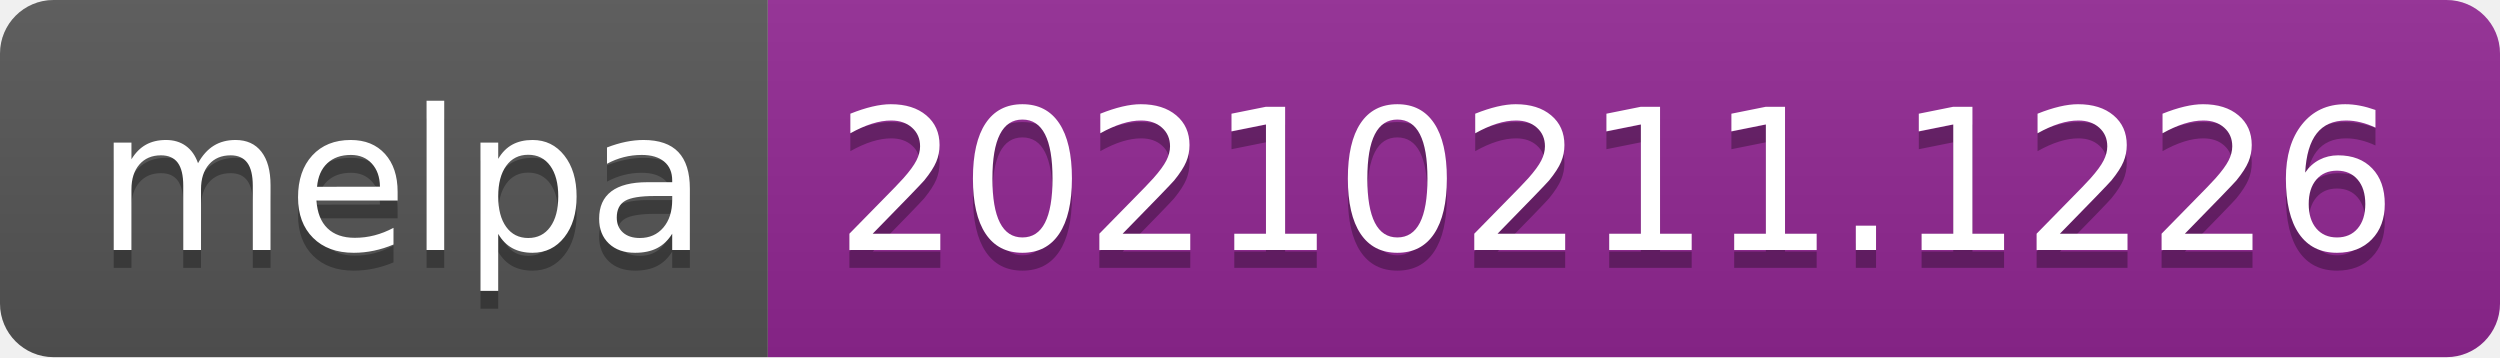
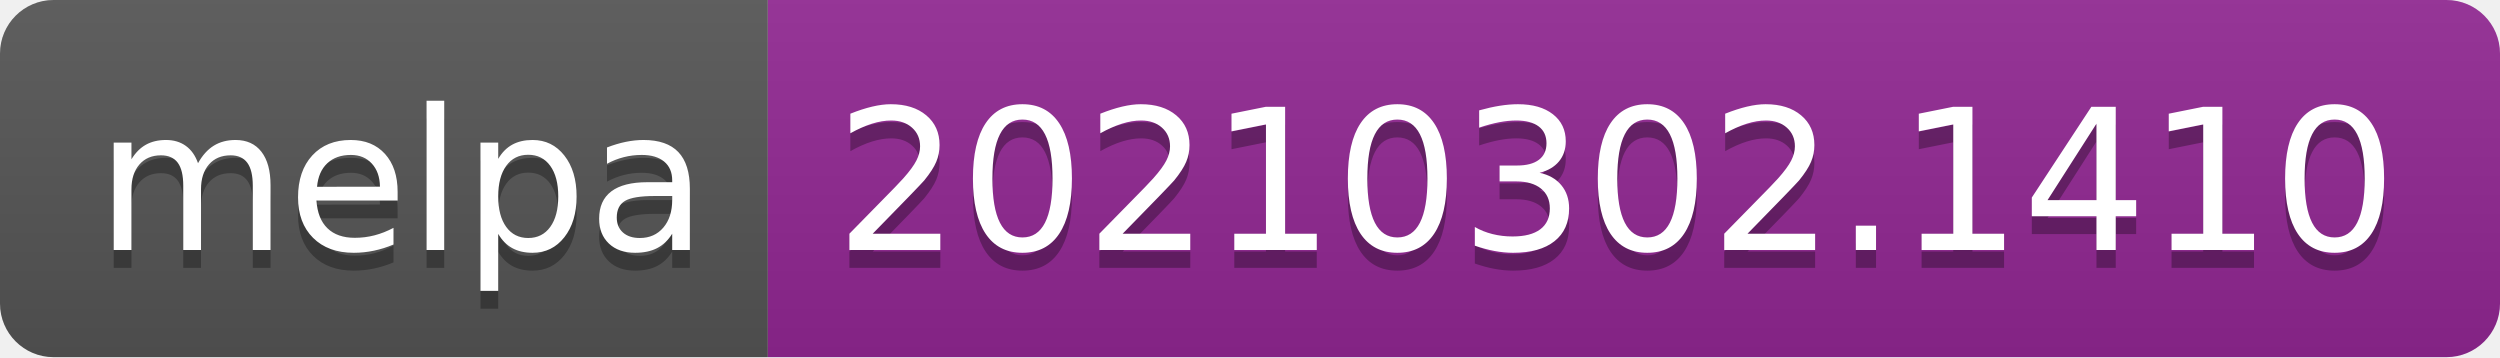
- <svg xmlns="http://www.w3.org/2000/svg" width="140" height="20" role="img" aria-label="melpa: 20210211.1226">
+ <svg xmlns="http://www.w3.org/2000/svg" width="140" height="20" role="img" aria-label="melpa: 20210302.1410">
  <linearGradient id="s" x2="0" y2="100%">
    <stop offset="0" stop-color="#bbb" stop-opacity=".1" />
    <stop offset="1" stop-opacity=".1" />
  </linearGradient>
  <clipPath id="r">
    <rect width="140" height="20" rx="3" fill="#fff" />
  </clipPath>
  <g clip-path="url(#r)">
    <rect width="43" height="20" fill="#555" />
    <rect x="43" width="97" height="20" fill="#922793" />
    <rect width="140" height="20" fill="url(#s)" />
  </g>
  <g fill="#fff" text-anchor="middle" font-family="Verdana,Geneva,DejaVu Sans,sans-serif" text-rendering="geometricPrecision" font-size="110">
    <text aria-hidden="true" x="225" y="150" fill="#010101" fill-opacity=".3" transform="scale(.1)" textLength="330">melpa</text>
    <text x="225" y="140" transform="scale(.1)" fill="#fff" textLength="330">melpa</text>
-     <text aria-hidden="true" x="905" y="150" fill="#010101" fill-opacity=".3" transform="scale(.1)" textLength="870">20210211.1226</text>
-     <text x="905" y="140" transform="scale(.1)" fill="#fff" textLength="870">20210211.1226</text>
+     <text aria-hidden="true" x="905" y="150" fill="#010101" fill-opacity=".3" transform="scale(.1)" textLength="870">20210302.1410</text>
+     <text x="905" y="140" transform="scale(.1)" fill="#fff" textLength="870">20210302.1410</text>
  </g>
</svg>
